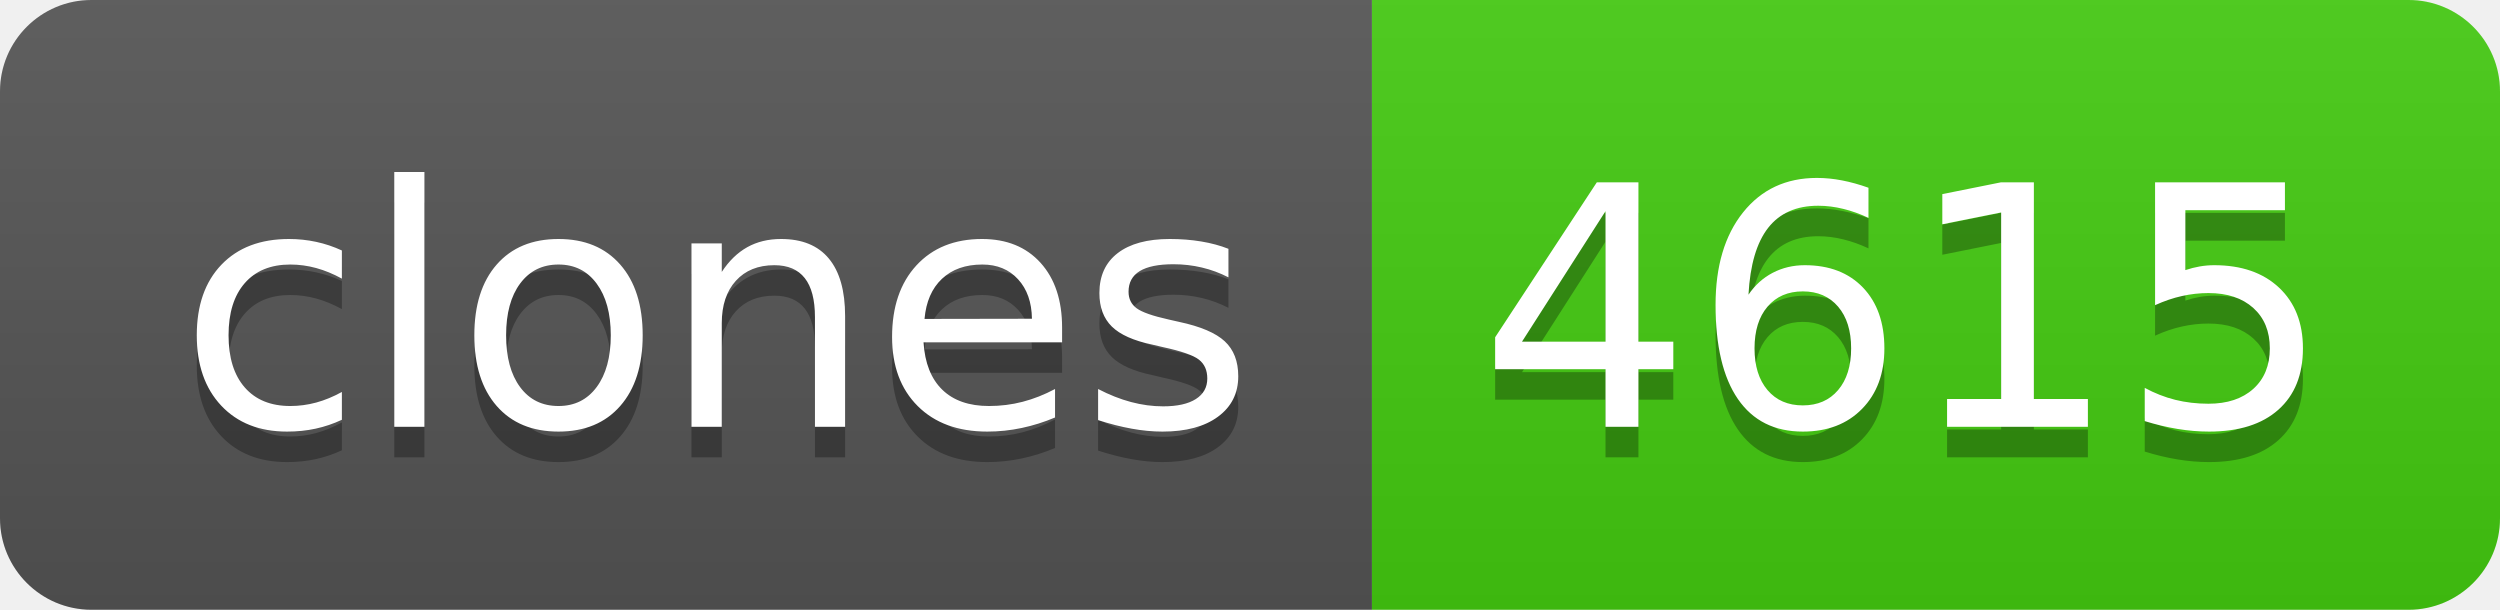
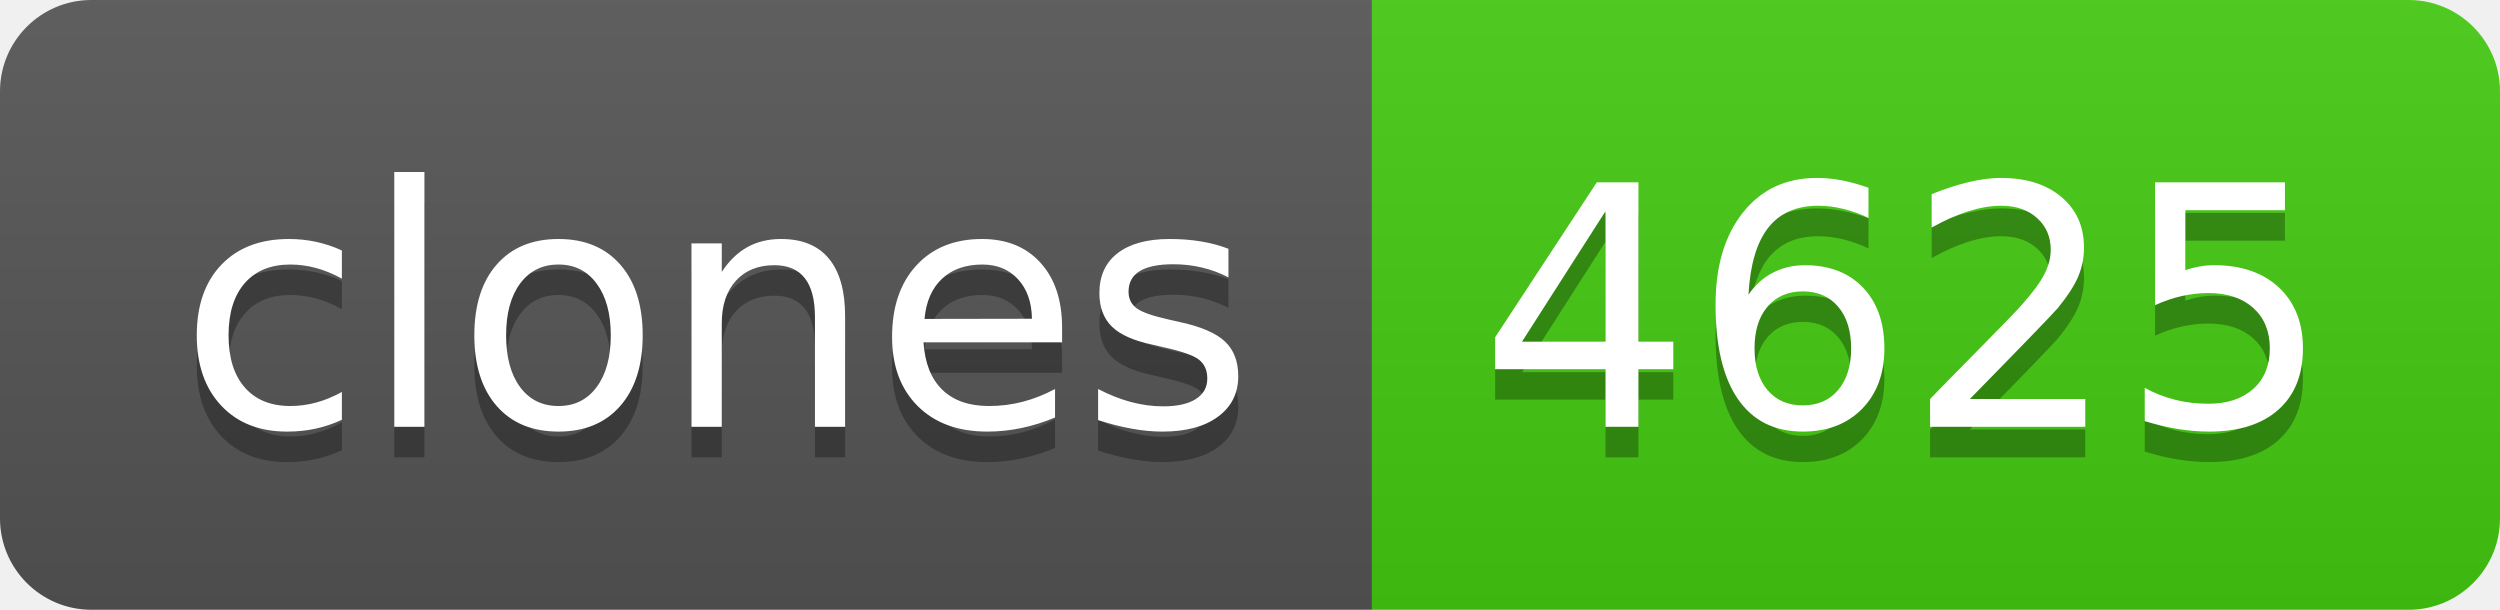
- <svg xmlns="http://www.w3.org/2000/svg" width="82" height="20" role="img" aria-label="clones: 4615">
+ <svg xmlns="http://www.w3.org/2000/svg" width="82" height="20" role="img" aria-label="clones: 4625">
  <linearGradient id="s" x2="0" y2="100%">
    <stop offset="0" stop-color="#bbb" stop-opacity=".1" />
    <stop offset="1" stop-opacity=".1" />
  </linearGradient>
  <clipPath id="r">
    <rect width="82" height="20" rx="3" fill="#fff" />
  </clipPath>
  <g clip-path="url(#r)">
    <rect width="45" height="20" fill="#555" />
    <rect x="45" width="37" height="20" fill="#4c1" />
    <rect width="82" height="20" fill="url(#s)" />
  </g>
  <g fill="#fff" text-anchor="middle" font-family="Verdana,Geneva,DejaVu Sans,sans-serif" text-rendering="geometricPrecision" font-size="110">
    <text aria-hidden="true" x="235" y="150" fill="#010101" fill-opacity=".3" transform="scale(.1)" textLength="350">clones</text>
    <text x="235" y="140" transform="scale(.1)" fill="#fff" textLength="350">clones</text>
-     <text aria-hidden="true" x="625" y="150" fill="#010101" fill-opacity=".3" transform="scale(.1)" textLength="270">4615</text>
-     <text x="625" y="140" transform="scale(.1)" fill="#fff" textLength="270">4615</text>
+     <text aria-hidden="true" x="625" y="150" fill="#010101" fill-opacity=".3" transform="scale(.1)" textLength="270">4625</text>
+     <text x="625" y="140" transform="scale(.1)" fill="#fff" textLength="270">4625</text>
  </g>
</svg>
